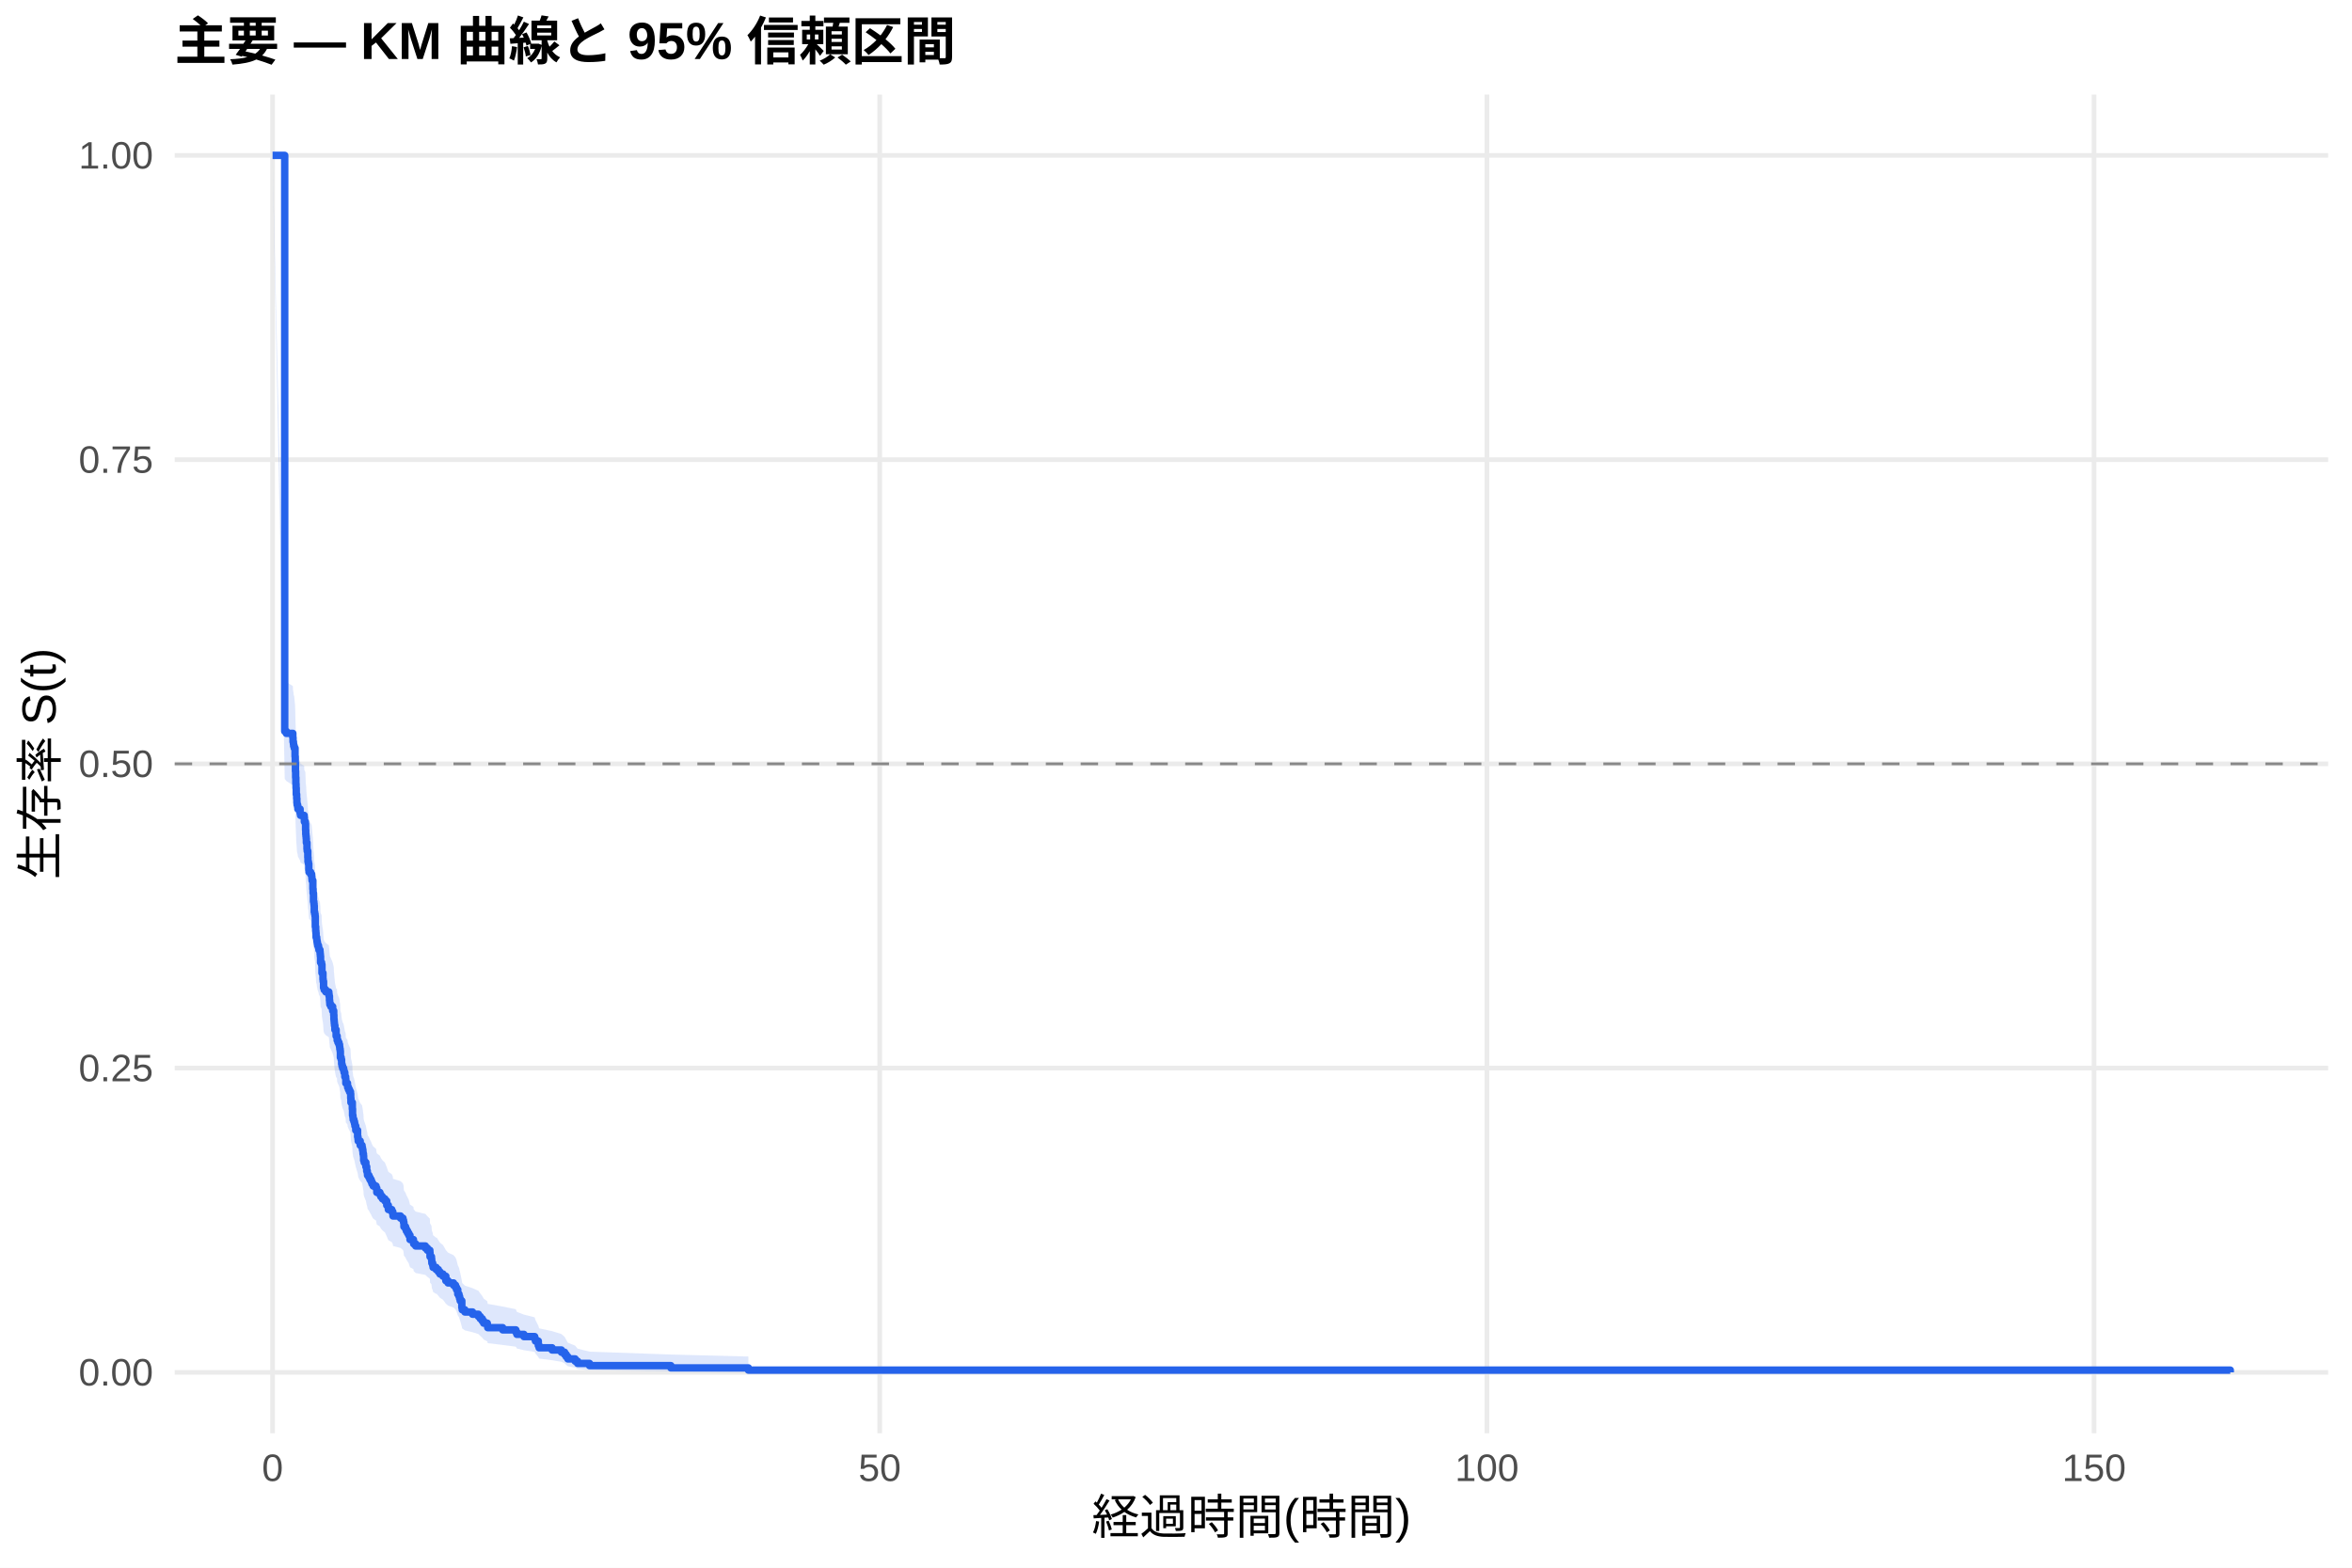
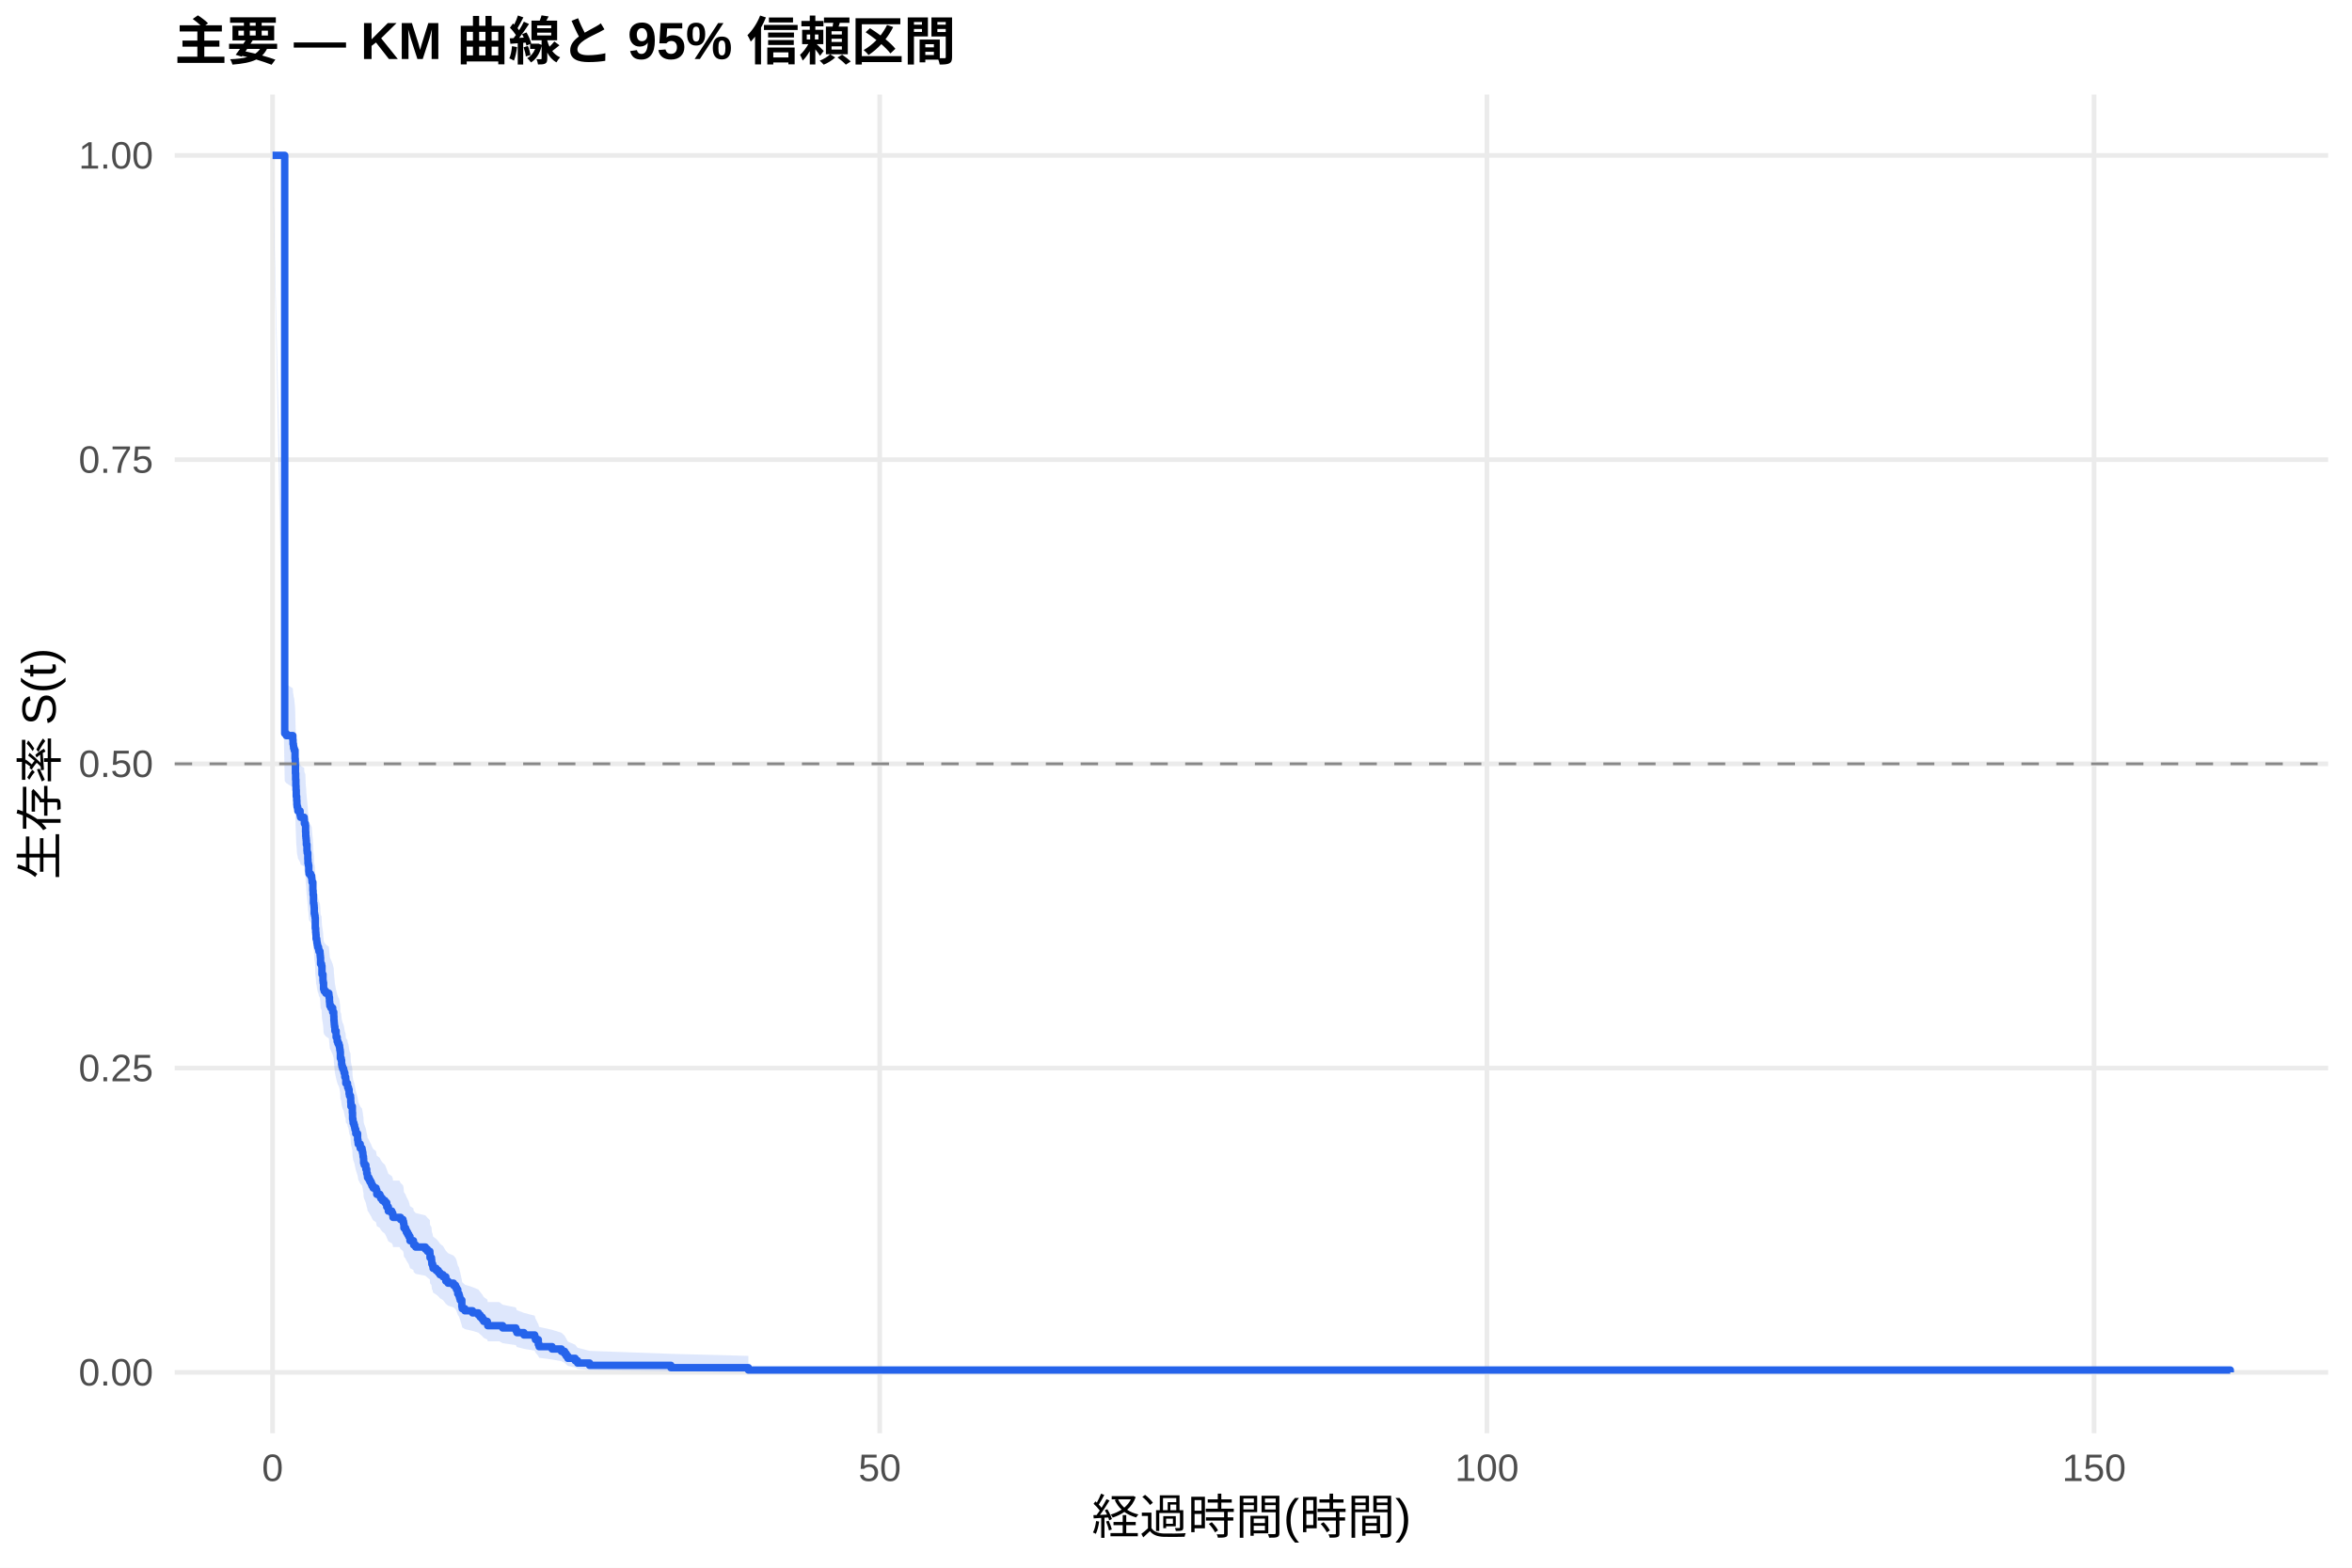
<svg xmlns="http://www.w3.org/2000/svg" width="540.00pt" height="360.00pt" viewBox="0 0 540.00 360.00">
  <g class="svglite">
    <defs>
      <style type="text/css">
    .svglite line, .svglite polyline, .svglite polygon, .svglite path, .svglite rect, .svglite circle {
      fill: none;
      stroke: #000000;
      stroke-linecap: round;
      stroke-linejoin: round;
      stroke-miterlimit: 10.00;
    }
    .svglite text {
      white-space: pre;
    }
    .svglite g.glyphgroup path {
      fill: inherit;
      stroke: none;
    }
  </style>
    </defs>
    <rect width="100%" height="100%" style="stroke: none; fill: #FFFFFF;" />
    <defs>
      <clipPath id="cpMC4wMHw1NDAuMDB8MC4wMHwzNjAuMDA=">
        <rect x="0.00" y="0.00" width="540.00" height="360.00" />
      </clipPath>
    </defs>
    <g clip-path="url(#cpMC4wMHw1NDAuMDB8MC4wMHwzNjAuMDA=)">
      <rect x="0" y="0.00" width="540.00" height="360.00" style="stroke-width: 1.07; stroke: none; fill: #FFFFFF;" />
    </g>
    <defs>
      <clipPath id="cpNDAuMTF8NTM0LjUyfDIxLjcxfDMyOS4xMg==">
        <rect x="40.11" y="21.71" width="494.41" height="307.41" />
      </clipPath>
    </defs>
    <g clip-path="url(#cpNDAuMTF8NTM0LjUyfDIxLjcxfDMyOS4xMg==)">
      <polyline points="40.11,315.14 534.52,315.14 " style="stroke-width: 1.07; stroke: #EBEBEB; stroke-linecap: butt;" />
      <polyline points="40.11,245.28 534.52,245.28 " style="stroke-width: 1.07; stroke: #EBEBEB; stroke-linecap: butt;" />
      <polyline points="40.11,175.41 534.52,175.41 " style="stroke-width: 1.07; stroke: #EBEBEB; stroke-linecap: butt;" />
      <polyline points="40.11,105.55 534.52,105.55 " style="stroke-width: 1.07; stroke: #EBEBEB; stroke-linecap: butt;" />
      <polyline points="40.11,35.68 534.52,35.68 " style="stroke-width: 1.07; stroke: #EBEBEB; stroke-linecap: butt;" />
      <polyline points="62.58,329.12 62.58,21.71 " style="stroke-width: 1.07; stroke: #EBEBEB; stroke-linecap: butt;" />
      <polyline points="201.98,329.12 201.98,21.71 " style="stroke-width: 1.07; stroke: #EBEBEB; stroke-linecap: butt;" />
      <polyline points="341.38,329.12 341.38,21.71 " style="stroke-width: 1.07; stroke: #EBEBEB; stroke-linecap: butt;" />
      <polyline points="480.78,329.12 480.78,21.71 " style="stroke-width: 1.07; stroke: #EBEBEB; stroke-linecap: butt;" />
-       <polygon points="62.58,35.68 65.37,156.12 65.74,156.59 67.23,157.55 67.28,158.51 67.37,158.99 67.42,159.47 67.55,159.95 67.74,161.87 67.79,163.31 67.83,165.24 67.88,166.68 67.93,168.13 67.97,169.09 68.02,170.54 68.11,171.51 68.16,172.48 68.21,172.96 68.34,173.44 68.39,173.93 68.90,174.89 69.00,175.38 69.83,175.86 69.88,176.83 70.11,177.32 70.16,178.77 70.20,179.74 70.25,180.23 70.30,180.71 70.34,181.69 70.48,183.15 70.53,183.63 70.67,185.09 70.71,186.07 70.81,186.55 70.90,188.02 70.95,188.51 71.32,188.99 71.55,189.48 71.60,189.97 71.64,190.46 71.83,192.41 71.88,193.39 71.97,195.35 72.06,195.84 72.11,196.33 72.15,197.80 72.25,198.29 72.34,198.79 72.39,201.24 72.48,202.23 72.53,202.72 72.57,203.70 72.71,204.20 72.76,204.69 72.85,205.18 72.94,205.68 73.13,206.17 73.22,206.66 73.46,207.16 73.50,207.65 73.55,208.14 73.60,209.63 73.83,210.12 73.92,212.10 74.15,213.59 74.20,214.08 74.29,215.57 74.43,216.07 74.80,216.57 75.50,217.06 75.55,217.56 75.64,218.55 75.69,219.05 75.73,219.55 75.97,220.05 76.38,221.04 76.62,222.04 76.66,223.04 76.71,223.54 76.75,224.04 76.80,224.54 76.89,225.54 77.17,227.04 77.36,227.04 77.41,228.05 77.59,228.56 77.82,229.07 77.96,229.58 78.01,230.09 78.10,230.60 78.15,232.14 78.33,232.65 78.43,233.67 78.52,234.18 78.66,234.70 78.89,235.21 78.99,235.72 79.17,236.75 79.36,237.26 79.40,238.29 79.78,238.80 79.82,239.32 80.01,239.83 80.24,240.35 80.47,240.86 80.52,241.89 80.57,242.92 80.89,244.47 80.94,246.02 81.03,246.54 81.08,247.06 81.26,247.58 81.40,248.10 81.49,248.61 81.68,249.65 82.10,251.21 82.19,251.73 82.24,252.25 82.70,253.30 83.12,253.82 83.21,254.34 83.31,254.86 83.35,255.38 83.45,255.91 83.49,256.95 83.63,257.48 84.00,258.53 84.19,259.58 84.33,260.10 84.38,260.63 84.70,261.16 84.93,261.68 85.21,262.21 85.40,262.74 85.68,263.26 86.33,263.79 86.51,264.85 87.21,265.38 87.44,265.91 87.81,266.44 88.37,266.97 88.79,268.03 89.16,269.10 89.95,269.63 90.18,270.16 90.23,270.69 91.95,271.23 92.51,271.76 92.65,272.30 92.74,273.37 93.11,273.91 93.30,274.44 93.58,274.98 93.85,275.52 94.13,276.60 94.92,277.14 94.97,277.68 95.43,278.22 97.66,278.76 98.13,279.30 98.69,279.84 98.73,280.93 99.06,281.48 99.11,282.02 99.15,282.57 99.34,283.12 99.43,283.66 100.13,284.21 100.27,284.21 100.64,284.78 101.01,285.35 101.71,285.92 102.36,287.07 102.87,287.64 104.12,288.22 104.59,288.79 104.82,289.37 105.10,290.53 105.38,291.11 105.52,291.69 105.66,292.28 106.03,294.04 106.12,294.63 106.73,295.22 108.49,295.82 109.84,296.41 110.26,297.01 110.72,297.61 111.05,298.21 111.88,298.82 111.98,299.42 115.41,300.03 118.43,300.65 118.67,301.26 120.29,301.88 122.76,302.51 122.94,303.13 123.59,304.40 123.78,305.04 126.75,305.68 128.89,306.34 129.63,306.99 130.00,307.66 130.38,308.33 132.05,309.01 132.61,309.70 135.35,310.39 154.03,311.05 171.82,311.51 171.82,315.07 154.03,314.88 135.35,314.64 132.61,314.37 132.05,314.07 130.38,313.75 130.00,313.42 129.63,313.07 128.89,312.72 126.75,312.36 123.78,311.99 123.59,311.61 122.94,310.84 122.76,310.45 120.29,310.06 118.67,309.66 118.43,309.25 115.41,308.85 111.98,308.44 111.88,308.03 111.05,307.61 110.72,307.19 110.26,306.77 109.84,306.35 108.49,305.93 106.73,305.50 106.12,305.07 106.03,304.64 105.66,303.34 105.52,302.91 105.38,302.47 105.10,302.03 104.82,301.15 104.59,300.71 104.12,300.26 102.87,299.82 102.36,299.37 101.71,298.47 101.01,298.02 100.64,297.57 100.27,297.12 100.13,297.12 99.43,296.69 99.34,296.26 99.15,295.82 99.11,295.39 99.06,294.95 98.73,294.52 98.69,293.65 98.13,293.21 97.66,292.77 95.43,292.33 94.97,291.89 94.92,291.45 94.13,291.01 93.85,290.13 93.58,289.69 93.30,289.25 93.11,288.80 92.74,288.36 92.65,287.47 92.51,287.03 91.95,286.58 90.23,286.13 90.18,285.69 89.95,285.24 89.16,284.79 88.79,283.90 88.37,283.00 87.81,282.55 87.44,282.10 87.21,281.65 86.51,281.20 86.33,280.29 85.68,279.84 85.40,279.39 85.21,278.94 84.93,278.48 84.70,278.03 84.38,277.58 84.33,277.12 84.19,276.67 84.00,275.76 83.63,274.85 83.49,274.39 83.45,273.48 83.35,273.02 83.31,272.56 83.21,272.10 83.12,271.64 82.70,271.19 82.24,270.27 82.19,269.81 82.10,269.35 81.68,267.97 81.49,267.05 81.40,266.58 81.26,266.12 81.08,265.66 81.03,265.20 80.94,264.74 80.89,263.35 80.57,261.96 80.52,261.03 80.47,260.10 80.24,259.63 80.01,259.17 79.82,258.70 79.78,258.23 79.40,257.77 79.36,256.83 79.17,256.37 78.99,255.43 78.89,254.97 78.66,254.50 78.52,254.03 78.43,253.56 78.33,252.62 78.15,252.15 78.10,250.75 78.01,250.28 77.96,249.81 77.82,249.34 77.59,248.87 77.41,248.40 77.36,247.45 77.17,247.45 76.89,246.07 76.80,245.14 76.75,244.68 76.71,244.22 76.66,243.76 76.62,242.83 76.38,241.90 75.97,240.97 75.73,240.51 75.69,240.04 75.64,239.58 75.55,238.65 75.50,238.19 74.80,237.72 74.43,237.26 74.29,236.79 74.20,235.39 74.15,234.93 73.92,233.53 73.83,231.66 73.60,231.19 73.55,229.79 73.50,229.32 73.46,228.85 73.22,228.38 73.13,227.91 72.94,227.44 72.85,226.97 72.76,226.51 72.71,226.04 72.57,225.57 72.53,224.63 72.48,224.16 72.39,223.22 72.34,220.86 72.25,220.39 72.15,219.92 72.11,218.51 72.06,218.04 71.97,217.56 71.88,215.67 71.83,214.73 71.64,212.84 71.60,212.36 71.55,211.89 71.32,211.41 70.95,210.94 70.90,210.47 70.81,209.04 70.71,208.57 70.67,207.62 70.53,206.19 70.48,205.72 70.34,204.29 70.30,203.34 70.25,202.86 70.20,202.38 70.16,201.43 70.11,200.00 69.88,199.52 69.83,198.57 69.00,198.09 68.90,197.61 68.39,196.66 68.34,196.18 68.21,195.70 68.16,195.22 68.11,194.26 68.02,193.30 67.97,191.87 67.93,190.91 67.88,189.47 67.83,188.03 67.79,186.10 67.74,184.66 67.55,182.73 67.42,182.25 67.37,181.77 67.28,181.28 67.23,180.32 65.74,179.35 65.37,178.87 62.58,35.68 " style="stroke-width: 0.00; stroke: none; stroke-linecap: butt; fill: #2563EB; fill-opacity: 0.15;" />
-       <polyline points="62.58,35.68 65.37,156.12 65.74,156.59 67.23,157.55 67.28,158.51 67.37,158.99 67.42,159.47 67.55,159.95 67.74,161.87 67.79,163.31 67.83,165.24 67.88,166.68 67.93,168.13 67.97,169.09 68.02,170.54 68.11,171.51 68.16,172.48 68.21,172.96 68.34,173.44 68.39,173.93 68.90,174.89 69.00,175.38 69.83,175.86 69.88,176.83 70.11,177.32 70.16,178.77 70.20,179.74 70.25,180.23 70.30,180.71 70.34,181.69 70.48,183.15 70.53,183.63 70.67,185.09 70.71,186.07 70.81,186.55 70.90,188.02 70.95,188.51 71.32,188.99 71.55,189.48 71.60,189.97 71.64,190.46 71.83,192.41 71.88,193.39 71.97,195.35 72.06,195.84 72.11,196.33 72.15,197.80 72.25,198.29 72.34,198.79 72.39,201.24 72.48,202.23 72.53,202.72 72.57,203.70 72.71,204.20 72.76,204.69 72.85,205.18 72.94,205.68 73.13,206.17 73.22,206.66 73.46,207.16 73.50,207.65 73.55,208.14 73.60,209.63 73.83,210.12 73.92,212.10 74.15,213.59 74.20,214.08 74.29,215.57 74.43,216.07 74.80,216.57 75.50,217.06 75.55,217.56 75.64,218.55 75.69,219.05 75.73,219.55 75.97,220.05 76.38,221.04 76.62,222.04 76.66,223.04 76.71,223.54 76.75,224.04 76.80,224.54 76.89,225.54 77.17,227.04 77.36,227.04 77.41,228.05 77.59,228.56 77.82,229.07 77.96,229.58 78.01,230.09 78.10,230.60 78.15,232.14 78.33,232.65 78.43,233.67 78.52,234.18 78.66,234.70 78.89,235.21 78.99,235.72 79.17,236.75 79.36,237.26 79.40,238.29 79.78,238.80 79.82,239.32 80.01,239.83 80.24,240.35 80.47,240.86 80.52,241.89 80.57,242.92 80.89,244.47 80.94,246.02 81.03,246.54 81.08,247.06 81.26,247.58 81.40,248.10 81.49,248.61 81.68,249.65 82.10,251.21 82.19,251.73 82.24,252.25 82.70,253.30 83.12,253.82 83.21,254.34 83.31,254.86 83.35,255.38 83.45,255.91 83.49,256.95 83.63,257.48 84.00,258.53 84.19,259.58 84.33,260.10 84.38,260.63 84.70,261.16 84.93,261.68 85.21,262.21 85.40,262.74 85.68,263.26 86.33,263.79 86.51,264.85 87.21,265.38 87.44,265.91 87.81,266.44 88.37,266.97 88.79,268.03 89.16,269.10 89.95,269.63 90.18,270.16 90.23,270.69 91.95,271.23 92.51,271.76 92.65,272.30 92.74,273.37 93.11,273.91 93.30,274.44 93.58,274.98 93.85,275.52 94.13,276.60 94.92,277.14 94.97,277.68 95.43,278.22 97.66,278.76 98.13,279.30 98.69,279.84 98.73,280.93 99.06,281.48 99.11,282.02 99.15,282.57 99.34,283.12 99.43,283.66 100.13,284.21 100.27,284.21 100.64,284.78 101.01,285.35 101.71,285.92 102.36,287.07 102.87,287.64 104.12,288.22 104.59,288.79 104.82,289.37 105.10,290.53 105.38,291.11 105.52,291.69 105.66,292.28 106.03,294.04 106.12,294.63 106.73,295.22 108.49,295.82 109.84,296.41 110.26,297.01 110.72,297.61 111.05,298.21 111.88,298.82 111.98,299.42 115.41,300.03 118.43,300.65 118.67,301.26 120.29,301.88 122.76,302.51 122.94,303.13 123.59,304.40 123.78,305.04 126.75,305.68 128.89,306.34 129.63,306.99 130.00,307.66 130.38,308.33 132.05,309.01 132.61,309.70 135.35,310.39 154.03,311.05 171.82,311.51 " style="stroke-width: 1.07; stroke: none; stroke-linecap: butt;" />
-       <polyline points="171.82,315.07 154.03,314.88 135.35,314.64 132.61,314.37 132.05,314.07 130.38,313.75 130.00,313.42 129.63,313.07 128.89,312.72 126.75,312.36 123.78,311.99 123.59,311.61 122.94,310.84 122.76,310.45 120.29,310.06 118.67,309.66 118.43,309.25 115.41,308.85 111.98,308.44 111.88,308.03 111.05,307.61 110.72,307.19 110.26,306.77 109.84,306.35 108.49,305.93 106.73,305.50 106.12,305.07 106.03,304.64 105.66,303.34 105.52,302.91 105.38,302.47 105.10,302.03 104.82,301.15 104.59,300.71 104.12,300.26 102.87,299.82 102.36,299.37 101.71,298.47 101.01,298.02 100.64,297.57 100.27,297.12 100.13,297.12 99.43,296.69 99.34,296.26 99.15,295.82 99.11,295.39 99.06,294.95 98.73,294.52 98.69,293.65 98.13,293.21 97.66,292.77 95.43,292.33 94.97,291.89 94.92,291.45 94.13,291.01 93.85,290.13 93.58,289.69 93.30,289.25 93.11,288.80 92.74,288.36 92.65,287.47 92.51,287.03 91.95,286.58 90.23,286.13 90.18,285.69 89.95,285.24 89.16,284.79 88.79,283.90 88.37,283.00 87.81,282.55 87.44,282.10 87.21,281.65 86.51,281.20 86.33,280.29 85.68,279.84 85.40,279.39 85.21,278.94 84.93,278.48 84.70,278.03 84.38,277.58 84.33,277.12 84.19,276.67 84.00,275.76 83.63,274.85 83.49,274.39 83.45,273.48 83.35,273.02 83.31,272.56 83.21,272.10 83.12,271.64 82.70,271.19 82.24,270.27 82.19,269.81 82.10,269.35 81.68,267.97 81.49,267.05 81.40,266.58 81.26,266.12 81.08,265.66 81.03,265.20 80.94,264.74 80.89,263.35 80.57,261.96 80.52,261.03 80.47,260.10 80.24,259.63 80.01,259.17 79.82,258.70 79.78,258.23 79.40,257.77 79.36,256.83 79.17,256.37 78.99,255.43 78.89,254.97 78.66,254.50 78.52,254.03 78.43,253.56 78.33,252.62 78.15,252.15 78.10,250.75 78.01,250.28 77.96,249.81 77.82,249.34 77.59,248.87 77.41,248.40 77.36,247.45 77.17,247.45 76.89,246.07 76.80,245.14 76.75,244.68 76.71,244.22 76.66,243.76 76.62,242.83 76.38,241.90 75.97,240.97 75.73,240.51 75.69,240.04 75.64,239.58 75.55,238.65 75.50,238.19 74.80,237.72 74.43,237.26 74.29,236.79 74.20,235.39 74.15,234.93 73.92,233.53 73.83,231.66 73.60,231.19 73.55,229.79 73.50,229.32 73.46,228.85 73.22,228.38 73.13,227.91 72.94,227.44 72.85,226.97 72.76,226.51 72.71,226.04 72.57,225.57 72.53,224.63 72.48,224.16 72.39,223.22 72.34,220.86 72.25,220.39 72.15,219.92 72.11,218.51 72.06,218.04 71.97,217.56 71.88,215.67 71.83,214.73 71.64,212.84 71.60,212.36 71.55,211.89 71.32,211.41 70.95,210.94 70.90,210.47 70.81,209.04 70.71,208.57 70.67,207.62 70.53,206.19 70.48,205.72 70.34,204.29 70.30,203.34 70.25,202.86 70.20,202.38 70.16,201.43 70.11,200.00 69.88,199.52 69.83,198.57 69.00,198.09 68.90,197.61 68.39,196.66 68.34,196.18 68.21,195.70 68.16,195.22 68.11,194.26 68.02,193.30 67.97,191.87 67.93,190.91 67.88,189.47 67.83,188.03 67.79,186.10 67.74,184.66 67.55,182.73 67.42,182.25 67.37,181.77 67.28,181.28 67.23,180.32 65.74,179.35 65.37,178.87 62.58,35.68 " style="stroke-width: 1.07; stroke: none; stroke-linecap: butt;" />
-       <polyline points="62.58,35.68 65.37,35.68 65.37,167.93 65.74,167.93 65.74,168.41 67.23,168.41 67.23,169.38 67.28,169.38 67.28,170.34 67.37,170.34 67.37,170.83 67.42,170.83 67.42,171.31 67.55,171.31 67.55,171.79 67.74,171.79 67.74,173.72 67.79,173.72 67.79,175.17 67.83,175.17 67.83,177.10 67.88,177.10 67.88,178.55 67.93,178.55 67.93,180.00 67.97,180.00 67.97,180.96 68.02,180.96 68.02,182.41 68.11,182.41 68.11,183.38 68.16,183.38 68.16,184.34 68.21,184.34 68.21,184.82 68.34,184.82 68.34,185.31 68.39,185.31 68.39,185.79 68.90,185.79 68.90,186.75 69.00,186.75 69.00,187.24 69.83,187.24 69.83,187.72 69.88,187.72 69.88,188.69 70.11,188.69 70.11,189.17 70.16,189.17 70.16,190.62 70.20,190.62 70.20,191.58 70.25,191.58 70.25,192.06 70.30,192.06 70.30,192.55 70.34,192.55 70.34,193.51 70.48,193.51 70.48,194.96 70.53,194.96 70.53,195.44 70.67,195.44 70.67,196.89 70.71,196.89 70.71,197.86 70.81,197.86 70.81,198.34 70.90,198.34 70.90,199.79 70.95,199.79 70.95,200.27 71.32,200.27 71.32,200.75 71.55,200.75 71.55,201.23 71.60,201.23 71.60,201.72 71.64,201.72 71.64,202.20 71.83,202.20 71.83,204.13 71.88,204.13 71.88,205.10 71.97,205.10 71.97,207.03 72.06,207.03 72.06,207.51 72.11,207.51 72.11,207.99 72.15,207.99 72.15,209.44 72.25,209.44 72.25,209.92 72.34,209.92 72.34,210.41 72.39,210.41 72.39,212.82 72.48,212.82 72.48,213.78 72.53,213.78 72.53,214.27 72.57,214.27 72.57,215.23 72.71,215.23 72.71,215.71 72.76,215.71 72.76,216.20 72.85,216.20 72.85,216.68 72.94,216.68 72.94,217.16 73.13,217.16 73.13,217.65 73.22,217.65 73.22,218.13 73.46,218.13 73.46,218.61 73.50,218.61 73.50,219.09 73.55,219.09 73.55,219.58 73.60,219.58 73.60,221.02 73.83,221.02 73.83,221.51 73.92,221.51 73.92,223.44 74.15,223.44 74.15,224.88 74.20,224.88 74.20,225.37 74.29,225.37 74.29,226.82 74.43,226.82 74.43,227.30 74.80,227.30 74.80,227.78 75.50,227.78 75.50,228.26 75.55,228.26 75.55,228.75 75.64,228.75 75.64,229.71 75.69,229.71 75.69,230.19 75.73,230.19 75.73,230.68 75.97,230.68 75.97,231.16 76.38,231.16 76.38,232.12 76.62,232.12 76.62,233.09 76.66,233.09 76.66,234.06 76.71,234.06 76.71,234.54 76.75,234.54 76.75,235.02 76.80,235.02 76.80,235.50 76.89,235.50 76.89,236.47 77.17,236.47 77.17,237.92 77.36,237.92 77.36,237.92 77.41,237.92 77.41,238.90 77.59,238.90 77.59,239.39 77.82,239.39 77.82,239.88 77.96,239.88 77.96,240.38 78.01,240.38 78.01,240.87 78.10,240.87 78.10,241.36 78.15,241.36 78.15,242.84 78.33,242.84 78.33,243.33 78.43,243.33 78.43,244.31 78.52,244.31 78.52,244.80 78.66,244.80 78.66,245.30 78.89,245.30 78.89,245.79 78.99,245.79 78.99,246.28 79.17,246.28 79.17,247.26 79.36,247.26 79.36,247.75 79.40,247.75 79.40,248.74 79.78,248.74 79.78,249.23 79.82,249.23 79.82,249.72 80.01,249.72 80.01,250.21 80.24,250.21 80.24,250.71 80.47,250.71 80.47,251.20 80.52,251.20 80.52,252.18 80.57,252.18 80.57,253.17 80.89,253.17 80.89,254.64 80.94,254.64 80.94,256.12 81.03,256.12 81.03,256.61 81.08,256.61 81.08,257.10 81.26,257.10 81.26,257.59 81.40,257.59 81.40,258.08 81.49,258.08 81.49,258.58 81.68,258.58 81.68,259.56 82.10,259.56 82.10,261.04 82.19,261.04 82.19,261.53 82.24,261.53 82.24,262.02 82.70,262.02 82.70,263.00 83.12,263.00 83.12,263.49 83.21,263.49 83.21,263.99 83.31,263.99 83.31,264.48 83.35,264.48 83.35,264.97 83.45,264.97 83.45,265.46 83.49,265.46 83.49,266.45 83.63,266.45 83.63,266.94 84.00,266.94 84.00,267.92 84.19,267.92 84.19,268.91 84.33,268.91 84.33,269.40 84.38,269.40 84.38,269.89 84.70,269.89 84.70,270.38 84.93,270.38 84.93,270.87 85.21,270.87 85.21,271.36 85.40,271.36 85.40,271.86 85.68,271.86 85.68,272.35 86.33,272.35 86.33,272.84 86.51,272.84 86.51,273.82 87.21,273.82 87.21,274.32 87.44,274.32 87.44,274.81 87.81,274.81 87.81,275.30 88.37,275.30 88.37,275.79 88.79,275.79 88.79,276.78 89.16,276.78 89.16,277.76 89.95,277.76 89.95,278.25 90.18,278.25 90.18,278.74 90.23,278.74 90.23,279.24 91.95,279.24 91.95,279.73 92.51,279.73 92.51,280.22 92.65,280.22 92.65,280.71 92.74,280.71 92.74,281.69 93.11,281.69 93.11,282.19 93.30,282.19 93.30,282.68 93.58,282.68 93.58,283.17 93.85,283.17 93.85,283.66 94.13,283.66 94.13,284.65 94.92,284.65 94.92,285.14 94.97,285.14 94.97,285.63 95.43,285.63 95.43,286.12 97.66,286.12 97.66,286.61 98.13,286.61 98.13,287.11 98.69,287.11 98.69,287.60 98.73,287.60 98.73,288.58 99.06,288.58 99.06,289.07 99.11,289.07 99.11,289.56 99.15,289.56 99.15,290.06 99.34,290.06 99.34,290.55 99.43,290.55 99.43,291.04 100.13,291.04 100.13,291.53 100.27,291.53 100.27,291.53 100.64,291.53 100.64,292.05 101.01,292.05 101.01,292.56 101.71,292.56 101.71,293.07 102.36,293.07 102.36,294.10 102.87,294.10 102.87,294.61 104.12,294.61 104.12,295.13 104.59,295.13 104.59,295.64 104.82,295.64 104.82,296.15 105.10,296.15 105.10,297.18 105.38,297.18 105.38,297.69 105.52,297.69 105.52,298.20 105.66,298.20 105.66,298.72 106.03,298.72 106.03,300.26 106.12,300.26 106.12,300.77 106.73,300.77 106.73,301.28 108.49,301.28 108.49,301.80 109.84,301.80 109.84,302.31 110.26,302.31 110.26,302.82 110.72,302.82 110.72,303.34 111.05,303.34 111.05,303.85 111.88,303.85 111.88,304.36 111.98,304.36 111.98,304.88 115.41,304.88 115.41,305.39 118.43,305.39 118.43,305.90 118.67,305.90 118.67,306.42 120.29,306.42 120.29,306.93 122.76,306.93 122.76,307.44 122.94,307.44 122.94,307.96 123.59,307.96 123.59,308.98 123.78,308.98 123.78,309.50 126.75,309.50 126.75,310.01 128.89,310.01 128.89,310.52 129.63,310.52 129.63,311.04 130.00,311.04 130.00,311.55 130.38,311.55 130.38,312.06 132.05,312.06 132.05,312.58 132.61,312.58 132.61,313.09 135.35,313.09 135.35,313.60 154.03,313.60 154.03,314.12 171.82,314.12 171.82,314.63 512.05,314.63 512.05,315.14 " style="stroke-width: 1.71; stroke: #2563EB; stroke-linecap: butt;" />
+       <polygon points="62.58,35.68 65.37,156.64 65.74,157.12 67.23,158.07 67.28,159.03 67.37,159.51 67.42,159.98 67.55,160.46 67.74,162.38 67.79,163.82 67.83,165.73 67.88,167.17 67.93,168.62 67.97,169.58 68.02,171.02 68.11,171.98 68.16,172.95 68.21,173.43 68.34,173.91 68.39,174.39 68.90,175.36 69.00,175.84 69.83,176.32 69.88,177.29 70.11,177.77 70.16,179.22 70.20,180.19 70.25,180.68 70.30,181.16 70.34,182.13 70.48,183.58 70.53,184.07 70.67,185.52 70.71,186.50 70.81,186.98 70.90,188.44 70.95,188.93 71.32,189.41 71.55,189.90 71.60,190.39 71.64,190.87 71.83,192.82 71.88,193.80 71.97,195.75 72.06,196.24 72.11,196.73 72.15,198.20 72.25,198.68 72.34,199.17 72.39,201.62 72.48,202.60 72.53,203.09 72.57,204.08 72.71,204.57 72.76,205.06 72.85,205.55 72.94,206.04 73.13,206.53 73.22,207.02 73.46,207.52 73.50,208.01 73.55,208.50 73.60,209.98 73.83,210.47 73.92,212.45 74.15,213.93 74.20,214.42 74.29,215.91 74.43,216.40 74.80,216.90 75.50,217.39 75.55,217.89 75.64,218.88 75.69,219.37 75.73,219.87 75.97,220.37 76.38,221.36 76.62,222.35 76.66,223.35 76.71,223.84 76.75,224.34 76.80,224.84 76.89,225.84 77.17,227.33 77.41,228.33 77.59,228.83 77.82,229.33 77.96,229.83 78.01,230.33 78.10,230.83 78.15,232.33 78.33,232.83 78.43,233.83 78.52,234.33 78.66,234.84 78.89,235.34 78.99,235.84 79.17,236.85 79.36,237.35 79.40,238.35 79.78,238.86 79.82,239.36 80.01,239.87 80.15,240.87 80.24,241.38 80.47,241.88 80.52,242.89 80.57,243.90 80.89,245.42 80.94,246.94 81.03,247.45 81.08,247.96 81.26,248.47 81.40,248.97 81.49,249.48 81.68,250.50 82.10,252.03 82.19,252.54 82.24,253.05 82.70,254.07 83.12,254.58 83.21,255.09 83.31,255.60 83.35,256.11 83.45,256.63 83.49,257.65 83.63,258.17 84.00,259.19 84.19,260.22 84.33,260.74 84.38,261.25 84.70,261.77 84.93,262.28 85.21,262.80 85.40,263.31 85.68,263.83 86.33,264.35 86.51,265.38 87.21,265.90 87.44,266.42 87.81,266.94 88.37,267.46 88.79,268.50 89.16,269.54 89.95,270.06 90.18,270.58 90.23,271.11 91.72,271.11 91.95,271.64 92.51,272.16 92.65,272.69 92.74,273.76 93.11,274.29 93.30,274.82 93.58,275.35 93.85,275.88 94.13,276.95 94.92,277.49 94.97,278.02 95.43,278.56 97.66,279.09 98.13,279.63 98.69,280.17 98.73,281.25 99.06,281.79 99.11,282.33 99.15,282.87 99.34,283.41 99.43,283.95 100.13,284.49 100.64,285.04 101.01,285.58 101.71,286.13 102.36,287.22 102.87,287.77 104.12,288.32 104.59,288.87 104.82,289.42 105.10,290.53 105.38,291.08 105.52,291.64 105.66,292.20 106.03,293.88 106.12,294.44 106.73,295.00 108.49,295.57 109.84,296.13 110.26,296.70 110.72,297.27 111.05,297.84 111.88,298.42 111.98,299.00 114.62,299.00 115.41,299.61 118.43,300.24 118.67,300.86 120.29,301.49 122.76,302.13 122.94,302.77 123.59,304.06 123.78,304.71 126.75,305.37 128.89,306.04 129.63,306.72 130.00,307.40 130.38,308.09 132.05,308.79 132.61,309.50 135.35,310.21 154.03,310.89 171.82,311.36 171.82,315.07 154.03,314.87 135.35,314.62 132.61,314.33 132.05,314.01 130.38,313.67 130.00,313.32 129.63,312.96 128.89,312.58 126.75,312.20 123.78,311.80 123.59,311.40 122.94,310.59 122.76,310.17 120.29,309.75 118.67,309.32 118.43,308.89 115.41,308.45 114.62,308.02 111.98,308.02 111.88,307.62 111.05,307.23 110.72,306.83 110.26,306.43 109.84,306.03 108.49,305.62 106.73,305.22 106.12,304.81 106.03,304.40 105.66,303.17 105.52,302.75 105.38,302.34 105.10,301.92 104.82,301.08 104.59,300.66 104.12,300.24 102.87,299.82 102.36,299.40 101.71,298.55 101.01,298.12 100.64,297.70 100.13,297.27 99.43,296.84 99.34,296.41 99.15,295.98 99.11,295.55 99.06,295.12 98.73,294.69 98.69,293.83 98.13,293.39 97.66,292.96 95.43,292.52 94.97,292.09 94.92,291.65 94.13,291.21 93.85,290.34 93.58,289.90 93.30,289.46 93.11,289.02 92.74,288.58 92.65,287.70 92.51,287.26 91.95,286.82 91.72,286.37 90.23,286.37 90.18,285.94 89.95,285.50 89.16,285.06 88.79,284.19 88.37,283.31 87.81,282.87 87.44,282.43 87.21,281.99 86.51,281.55 86.33,280.67 85.68,280.23 85.40,279.78 85.21,279.34 84.93,278.90 84.70,278.46 84.38,278.01 84.33,277.57 84.19,277.12 84.00,276.24 83.63,275.34 83.49,274.90 83.45,274.01 83.35,273.56 83.31,273.11 83.21,272.67 83.12,272.22 82.70,271.77 82.24,270.88 82.19,270.43 82.10,269.98 81.68,268.63 81.49,267.73 81.40,267.28 81.26,266.83 81.08,266.38 81.03,265.93 80.94,265.47 80.89,264.12 80.57,262.76 80.52,261.85 80.47,260.95 80.24,260.49 80.15,260.04 80.01,259.13 79.82,258.67 79.78,258.22 79.40,257.76 79.36,256.85 79.17,256.40 78.99,255.48 78.89,255.03 78.66,254.57 78.52,254.11 78.43,253.66 78.33,252.74 78.15,252.28 78.10,250.91 78.01,250.45 77.96,249.99 77.82,249.53 77.59,249.07 77.41,248.61 77.17,247.69 76.89,246.31 76.80,245.39 76.75,244.93 76.71,244.47 76.66,244.01 76.62,243.08 76.38,242.16 75.97,241.24 75.73,240.77 75.69,240.31 75.64,239.85 75.55,238.92 75.50,238.46 74.80,237.99 74.43,237.53 74.29,237.07 74.20,235.67 74.15,235.21 73.92,233.81 73.83,231.95 73.60,231.49 73.55,230.09 73.50,229.62 73.46,229.16 73.22,228.69 73.13,228.22 72.94,227.75 72.85,227.29 72.76,226.82 72.71,226.35 72.57,225.88 72.53,224.95 72.48,224.48 72.39,223.54 72.34,221.20 72.25,220.73 72.15,220.26 72.11,218.85 72.06,218.38 71.97,217.91 71.88,216.03 71.83,215.09 71.64,213.20 71.60,212.73 71.55,212.26 71.32,211.78 70.95,211.31 70.90,210.84 70.81,209.42 70.71,208.95 70.67,208.00 70.53,206.58 70.48,206.11 70.34,204.68 70.30,203.74 70.25,203.26 70.20,202.79 70.16,201.84 70.11,200.41 69.88,199.94 69.83,198.98 69.00,198.51 68.90,198.03 68.39,197.08 68.34,196.60 68.21,196.13 68.16,195.65 68.11,194.69 68.02,193.74 67.97,192.31 67.93,191.35 67.88,189.92 67.83,188.48 67.79,186.56 67.74,185.13 67.55,183.20 67.42,182.72 67.37,182.24 67.28,181.76 67.23,180.80 65.74,179.84 65.37,179.36 62.58,35.68 " style="stroke-width: 0.00; stroke: none; stroke-linecap: butt; fill: #2563EB; fill-opacity: 0.15;" />
+       <polyline points="62.58,35.68 65.37,156.64 65.74,157.12 67.23,158.07 67.28,159.03 67.37,159.51 67.42,159.98 67.55,160.46 67.74,162.38 67.79,163.82 67.83,165.73 67.88,167.17 67.93,168.62 67.97,169.58 68.02,171.02 68.11,171.98 68.16,172.95 68.21,173.43 68.34,173.91 68.39,174.39 68.90,175.36 69.00,175.84 69.83,176.32 69.88,177.29 70.11,177.77 70.16,179.22 70.20,180.19 70.25,180.68 70.30,181.16 70.34,182.13 70.48,183.58 70.53,184.07 70.67,185.52 70.71,186.50 70.81,186.98 70.90,188.44 70.95,188.93 71.32,189.41 71.55,189.90 71.60,190.39 71.64,190.87 71.83,192.82 71.88,193.80 71.97,195.75 72.06,196.24 72.11,196.73 72.15,198.20 72.25,198.68 72.34,199.17 72.39,201.62 72.48,202.60 72.53,203.09 72.57,204.08 72.71,204.57 72.76,205.06 72.85,205.55 72.94,206.04 73.13,206.53 73.22,207.02 73.46,207.52 73.50,208.01 73.55,208.50 73.60,209.98 73.83,210.47 73.92,212.45 74.15,213.93 74.20,214.42 74.29,215.91 74.43,216.40 74.80,216.90 75.50,217.39 75.55,217.89 75.64,218.88 75.69,219.37 75.73,219.87 75.97,220.37 76.38,221.36 76.62,222.35 76.66,223.35 76.71,223.84 76.75,224.34 76.80,224.84 76.89,225.84 77.17,227.33 77.41,228.33 77.59,228.83 77.82,229.33 77.96,229.83 78.01,230.33 78.10,230.83 78.15,232.33 78.33,232.83 78.43,233.83 78.52,234.33 78.66,234.84 78.89,235.34 78.99,235.84 79.17,236.85 79.36,237.35 79.40,238.35 79.78,238.86 79.82,239.36 80.01,239.87 80.15,240.87 80.24,241.38 80.47,241.88 80.52,242.89 80.57,243.90 80.89,245.42 80.94,246.94 81.03,247.45 81.08,247.96 81.26,248.47 81.40,248.97 81.49,249.48 81.68,250.50 82.10,252.03 82.19,252.54 82.24,253.05 82.70,254.07 83.12,254.58 83.21,255.09 83.31,255.60 83.35,256.11 83.45,256.63 83.49,257.65 83.63,258.17 84.00,259.19 84.19,260.22 84.33,260.74 84.38,261.25 84.70,261.77 84.93,262.28 85.21,262.80 85.40,263.31 85.68,263.83 86.33,264.35 86.51,265.38 87.21,265.90 87.44,266.42 87.81,266.94 88.37,267.46 88.79,268.50 89.16,269.54 89.95,270.06 90.18,270.58 90.23,271.11 91.72,271.11 91.95,271.64 92.51,272.16 92.65,272.69 92.74,273.76 93.11,274.29 93.30,274.82 93.58,275.35 93.85,275.88 94.13,276.95 94.92,277.49 94.97,278.02 95.43,278.56 97.66,279.09 98.13,279.63 98.69,280.17 98.73,281.25 99.06,281.79 99.11,282.33 99.15,282.87 99.34,283.41 99.43,283.95 100.13,284.49 100.64,285.04 101.01,285.58 101.71,286.13 102.36,287.22 102.87,287.77 104.12,288.32 104.59,288.87 104.82,289.42 105.10,290.53 105.38,291.08 105.52,291.64 105.66,292.20 106.03,293.88 106.12,294.44 106.73,295.00 108.49,295.57 109.84,296.13 110.26,296.70 110.72,297.27 111.05,297.84 111.88,298.42 111.98,299.00 114.62,299.00 115.41,299.61 118.43,300.24 118.67,300.86 120.29,301.49 122.76,302.13 122.94,302.77 123.59,304.06 123.78,304.71 126.75,305.37 128.89,306.04 129.63,306.72 130.00,307.40 130.38,308.09 132.05,308.79 132.61,309.50 135.35,310.21 154.03,310.89 171.82,311.36 " style="stroke-width: 1.07; stroke: none; stroke-linecap: butt;" />
+       <polyline points="171.82,315.07 154.03,314.87 135.35,314.62 132.61,314.33 132.05,314.01 130.38,313.67 130.00,313.32 129.63,312.96 128.89,312.58 126.75,312.20 123.78,311.80 123.59,311.40 122.94,310.59 122.76,310.17 120.29,309.75 118.67,309.32 118.43,308.89 115.41,308.45 114.62,308.02 111.98,308.02 111.88,307.62 111.05,307.23 110.72,306.83 110.26,306.43 109.84,306.03 108.49,305.62 106.73,305.22 106.12,304.81 106.03,304.40 105.66,303.17 105.52,302.75 105.38,302.34 105.10,301.92 104.82,301.08 104.59,300.66 104.12,300.24 102.87,299.82 102.36,299.40 101.71,298.55 101.01,298.12 100.64,297.70 100.13,297.27 99.43,296.84 99.34,296.41 99.15,295.98 99.11,295.55 99.06,295.12 98.73,294.69 98.69,293.83 98.13,293.39 97.66,292.96 95.43,292.52 94.97,292.09 94.92,291.65 94.13,291.21 93.85,290.34 93.58,289.90 93.30,289.46 93.11,289.02 92.74,288.58 92.65,287.70 92.51,287.26 91.95,286.82 91.72,286.37 90.23,286.37 90.18,285.94 89.95,285.50 89.16,285.06 88.79,284.19 88.37,283.31 87.81,282.87 87.44,282.43 87.21,281.99 86.51,281.55 86.33,280.67 85.68,280.23 85.40,279.78 85.21,279.34 84.93,278.90 84.70,278.46 84.38,278.01 84.33,277.57 84.19,277.12 84.00,276.24 83.63,275.34 83.49,274.90 83.45,274.01 83.35,273.56 83.31,273.11 83.21,272.67 83.12,272.22 82.70,271.77 82.24,270.88 82.19,270.43 82.10,269.98 81.68,268.63 81.49,267.73 81.40,267.28 81.26,266.83 81.08,266.38 81.03,265.93 80.94,265.47 80.89,264.12 80.57,262.76 80.52,261.85 80.47,260.95 80.24,260.49 80.15,260.04 80.01,259.13 79.82,258.67 79.78,258.22 79.40,257.76 79.36,256.85 79.17,256.40 78.99,255.48 78.89,255.03 78.66,254.57 78.52,254.11 78.43,253.66 78.33,252.74 78.15,252.28 78.10,250.91 78.01,250.45 77.96,249.99 77.82,249.53 77.59,249.07 77.41,248.61 77.17,247.69 76.89,246.31 76.80,245.39 76.75,244.93 76.71,244.47 76.66,244.01 76.62,243.08 76.38,242.16 75.97,241.24 75.73,240.77 75.69,240.31 75.64,239.85 75.55,238.92 75.50,238.46 74.80,237.99 74.43,237.53 74.29,237.07 74.20,235.67 74.15,235.21 73.92,233.81 73.83,231.95 73.60,231.49 73.55,230.09 73.50,229.62 73.46,229.16 73.22,228.69 73.13,228.22 72.94,227.75 72.85,227.29 72.76,226.82 72.71,226.35 72.57,225.88 72.53,224.95 72.48,224.48 72.39,223.54 72.34,221.20 72.25,220.73 72.15,220.26 72.11,218.85 72.06,218.38 71.97,217.91 71.88,216.03 71.83,215.09 71.64,213.20 71.60,212.73 71.55,212.26 71.32,211.78 70.95,211.31 70.90,210.84 70.81,209.42 70.71,208.95 70.67,208.00 70.53,206.58 70.48,206.11 70.34,204.68 70.30,203.74 70.25,203.26 70.20,202.79 70.16,201.84 70.11,200.41 69.88,199.94 69.83,198.98 69.00,198.51 68.90,198.03 68.39,197.08 68.34,196.60 68.21,196.13 68.16,195.65 68.11,194.69 68.02,193.74 67.97,192.31 67.93,191.35 67.88,189.92 67.83,188.48 67.79,186.56 67.74,185.13 67.55,183.20 67.42,182.72 67.37,182.24 67.28,181.76 67.23,180.80 65.74,179.84 65.37,179.36 62.58,35.68 " style="stroke-width: 1.07; stroke: none; stroke-linecap: butt;" />
+       <polyline points="62.58,35.68 65.37,35.68 65.37,168.44 65.74,168.44 65.74,168.92 67.23,168.92 67.23,169.88 67.28,169.88 67.28,170.84 67.37,170.84 67.37,171.32 67.42,171.32 67.42,171.80 67.55,171.80 67.55,172.29 67.74,172.29 67.74,174.21 67.79,174.21 67.79,175.65 67.83,175.65 67.83,177.58 67.88,177.58 67.88,179.02 67.93,179.02 67.93,180.46 67.97,180.46 67.97,181.42 68.02,181.42 68.02,182.87 68.11,182.87 68.11,183.83 68.16,183.83 68.16,184.79 68.21,184.79 68.21,185.27 68.34,185.27 68.34,185.75 68.39,185.75 68.39,186.23 68.90,186.23 68.90,187.20 69.00,187.20 69.00,187.68 69.83,187.68 69.83,188.16 69.88,188.16 69.88,189.12 70.11,189.12 70.11,189.60 70.16,189.60 70.16,191.04 70.20,191.04 70.20,192.01 70.25,192.01 70.25,192.49 70.30,192.49 70.30,192.97 70.34,192.97 70.34,193.93 70.48,193.93 70.48,195.37 70.53,195.37 70.53,195.85 70.67,195.85 70.67,197.30 70.71,197.30 70.71,198.26 70.81,198.26 70.81,198.74 70.90,198.74 70.90,200.18 70.95,200.18 70.95,200.66 71.32,200.66 71.32,201.15 71.55,201.15 71.55,201.63 71.60,201.63 71.60,202.11 71.64,202.11 71.64,202.59 71.83,202.59 71.83,204.51 71.88,204.51 71.88,205.47 71.97,205.47 71.97,207.40 72.06,207.40 72.06,207.88 72.11,207.88 72.11,208.36 72.15,208.36 72.15,209.80 72.25,209.80 72.25,210.28 72.34,210.28 72.34,210.77 72.39,210.77 72.39,213.17 72.48,213.17 72.48,214.13 72.53,214.13 72.53,214.61 72.57,214.61 72.57,215.58 72.71,215.58 72.71,216.06 72.76,216.06 72.76,216.54 72.85,216.54 72.85,217.02 72.94,217.02 72.94,217.50 73.13,217.50 73.13,217.98 73.22,217.98 73.22,218.46 73.46,218.46 73.46,218.94 73.50,218.94 73.50,219.42 73.55,219.42 73.55,219.90 73.60,219.90 73.60,221.35 73.83,221.35 73.83,221.83 73.92,221.83 73.92,223.75 74.15,223.75 74.15,225.20 74.20,225.20 74.20,225.68 74.29,225.68 74.29,227.12 74.43,227.12 74.43,227.60 74.80,227.60 74.80,228.08 75.50,228.08 75.50,228.56 75.55,228.56 75.55,229.04 75.64,229.04 75.64,230.01 75.69,230.01 75.69,230.49 75.73,230.49 75.73,230.97 75.97,230.97 75.97,231.45 76.38,231.45 76.38,232.41 76.62,232.41 76.62,233.37 76.66,233.37 76.66,234.33 76.71,234.33 76.71,234.82 76.75,234.82 76.75,235.30 76.80,235.30 76.80,235.78 76.89,235.78 76.89,236.74 77.17,236.74 77.17,238.18 77.41,238.18 77.41,239.14 77.59,239.14 77.59,239.63 77.82,239.63 77.82,240.11 77.96,240.11 77.96,240.59 78.01,240.59 78.01,241.07 78.10,241.07 78.10,241.55 78.15,241.55 78.15,242.99 78.33,242.99 78.33,243.47 78.43,243.47 78.43,244.44 78.52,244.44 78.52,244.92 78.66,244.92 78.66,245.40 78.89,245.40 78.89,245.88 78.99,245.88 78.99,246.36 79.17,246.36 79.17,247.32 79.36,247.32 79.36,247.80 79.40,247.80 79.40,248.76 79.78,248.76 79.78,249.25 79.82,249.25 79.82,249.73 80.01,249.73 80.01,250.21 80.15,250.21 80.15,251.17 80.24,251.17 80.24,251.65 80.47,251.65 80.47,252.13 80.52,252.13 80.52,253.09 80.57,253.09 80.57,254.06 80.89,254.06 80.89,255.50 80.94,255.50 80.94,256.94 81.03,256.94 81.03,257.42 81.08,257.42 81.08,257.90 81.26,257.90 81.26,258.38 81.40,258.38 81.40,258.87 81.49,258.87 81.49,259.35 81.68,259.35 81.68,260.31 82.10,260.31 82.10,261.75 82.19,261.75 82.19,262.23 82.24,262.23 82.24,262.71 82.70,262.71 82.70,263.68 83.12,263.68 83.12,264.16 83.21,264.16 83.21,264.64 83.31,264.64 83.31,265.12 83.35,265.12 83.35,265.60 83.45,265.60 83.45,266.08 83.49,266.08 83.49,267.04 83.63,267.04 83.63,267.52 84.00,267.52 84.00,268.49 84.19,268.49 84.19,269.45 84.33,269.45 84.33,269.93 84.38,269.93 84.38,270.41 84.70,270.41 84.70,270.89 84.93,270.89 84.93,271.37 85.21,271.37 85.21,271.85 85.40,271.85 85.40,272.33 85.68,272.33 85.68,272.81 86.33,272.81 86.33,273.30 86.51,273.30 86.51,274.26 87.21,274.26 87.21,274.74 87.44,274.74 87.44,275.22 87.81,275.22 87.81,275.70 88.37,275.70 88.37,276.18 88.79,276.18 88.79,277.14 89.16,277.14 89.16,278.11 89.95,278.11 89.95,278.59 90.18,278.59 90.18,279.07 90.23,279.07 90.23,279.55 91.72,279.55 91.72,279.55 91.95,279.55 91.95,280.04 92.51,280.04 92.51,280.52 92.65,280.52 92.65,281.01 92.74,281.01 92.74,281.99 93.11,281.99 93.11,282.47 93.30,282.47 93.30,282.96 93.58,282.96 93.58,283.45 93.85,283.45 93.85,283.94 94.13,283.94 94.13,284.91 94.92,284.91 94.92,285.40 94.97,285.40 94.97,285.89 95.43,285.89 95.43,286.37 97.66,286.37 97.66,286.86 98.13,286.86 98.13,287.35 98.69,287.35 98.69,287.84 98.73,287.84 98.73,288.81 99.06,288.81 99.06,289.30 99.11,289.30 99.11,289.79 99.15,289.79 99.15,290.28 99.34,290.28 99.34,290.76 99.43,290.76 99.43,291.25 100.13,291.25 100.13,291.74 100.64,291.74 100.64,292.23 101.01,292.23 101.01,292.71 101.71,292.71 101.71,293.20 102.36,293.20 102.36,294.18 102.87,294.18 102.87,294.66 104.12,294.66 104.12,295.15 104.59,295.15 104.59,295.64 104.82,295.64 104.82,296.13 105.10,296.13 105.10,297.10 105.38,297.10 105.38,297.59 105.52,297.59 105.52,298.08 105.66,298.08 105.66,298.56 106.03,298.56 106.03,300.03 106.12,300.03 106.12,300.51 106.73,300.51 106.73,301.00 108.49,301.00 108.49,301.49 109.84,301.49 109.84,301.98 110.26,301.98 110.26,302.47 110.72,302.47 110.72,302.95 111.05,302.95 111.05,303.44 111.88,303.44 111.88,303.93 111.98,303.93 111.98,304.42 114.62,304.42 114.62,304.42 115.41,304.42 115.41,304.95 118.43,304.95 118.43,305.49 118.67,305.49 118.67,306.02 120.29,306.02 120.29,306.56 122.76,306.56 122.76,307.10 122.94,307.10 122.94,307.63 123.59,307.63 123.59,308.71 123.78,308.71 123.78,309.24 126.75,309.24 126.75,309.78 128.89,309.78 128.89,310.32 129.63,310.32 129.63,310.85 130.00,310.85 130.00,311.39 130.38,311.39 130.38,311.92 132.05,311.92 132.05,312.46 132.61,312.46 132.61,313.00 135.35,313.00 135.35,313.53 154.03,313.53 154.03,314.07 171.82,314.07 171.82,314.61 512.05,314.61 512.05,315.14 " style="stroke-width: 1.71; stroke: #2563EB; stroke-linecap: butt;" />
      <line x1="40.11" y1="175.41" x2="534.52" y2="175.41" style="stroke-width: 0.64; stroke: #888888; stroke-dasharray: 4.00,4.00; stroke-linecap: butt;" />
    </g>
    <g clip-path="url(#cpMC4wMHw1NDAuMDB8MC4wMHwzNjAuMDA=)">
      <text x="35.18" y="318.17" text-anchor="end" style="font-size: 8.80px;fill: #4D4D4D; font-family: &quot;Liberation Sans&quot;;" textLength="17.11px" lengthAdjust="spacingAndGlyphs">0.00</text>
      <text x="35.18" y="248.30" text-anchor="end" style="font-size: 8.80px;fill: #4D4D4D; font-family: &quot;Liberation Sans&quot;;" textLength="17.11px" lengthAdjust="spacingAndGlyphs">0.25</text>
      <text x="35.18" y="178.44" text-anchor="end" style="font-size: 8.80px;fill: #4D4D4D; font-family: &quot;Liberation Sans&quot;;" textLength="17.11px" lengthAdjust="spacingAndGlyphs">0.50</text>
      <text x="35.18" y="108.57" text-anchor="end" style="font-size: 8.80px;fill: #4D4D4D; font-family: &quot;Liberation Sans&quot;;" textLength="17.11px" lengthAdjust="spacingAndGlyphs">0.75</text>
      <text x="35.18" y="38.71" text-anchor="end" style="font-size: 8.80px;fill: #4D4D4D; font-family: &quot;Liberation Sans&quot;;" textLength="17.11px" lengthAdjust="spacingAndGlyphs">1.00</text>
      <text x="62.58" y="340.10" text-anchor="middle" style="font-size: 8.80px;fill: #4D4D4D; font-family: &quot;Liberation Sans&quot;;" textLength="4.89px" lengthAdjust="spacingAndGlyphs">0</text>
      <text x="201.98" y="340.10" text-anchor="middle" style="font-size: 8.80px;fill: #4D4D4D; font-family: &quot;Liberation Sans&quot;;" textLength="9.78px" lengthAdjust="spacingAndGlyphs">50</text>
      <text x="341.38" y="340.10" text-anchor="middle" style="font-size: 8.80px;fill: #4D4D4D; font-family: &quot;Liberation Sans&quot;;" textLength="14.67px" lengthAdjust="spacingAndGlyphs">100</text>
      <text x="480.78" y="340.10" text-anchor="middle" style="font-size: 8.80px;fill: #4D4D4D; font-family: &quot;Liberation Sans&quot;;" textLength="14.67px" lengthAdjust="spacingAndGlyphs">150</text>
      <text x="287.32" y="352.24" text-anchor="middle" style="font-size: 11.00px; font-family: &quot;Liberation Sans&quot;;" textLength="73.31px" lengthAdjust="spacingAndGlyphs">経過時間(時間)</text>
      <text transform="translate(13.05,175.41) rotate(-90)" text-anchor="middle" style="font-size: 11.00px; font-family: &quot;Liberation Sans&quot;;" textLength="53.78px" lengthAdjust="spacingAndGlyphs">生存率 S(t)</text>
      <text x="40.11" y="13.74" style="font-size: 12.00px; font-weight: bold; font-family: &quot;Liberation Sans&quot;;" textLength="179.33px" lengthAdjust="spacingAndGlyphs">主要 — KM 曲線と 95% 信頼区間</text>
    </g>
  </g>
</svg>
